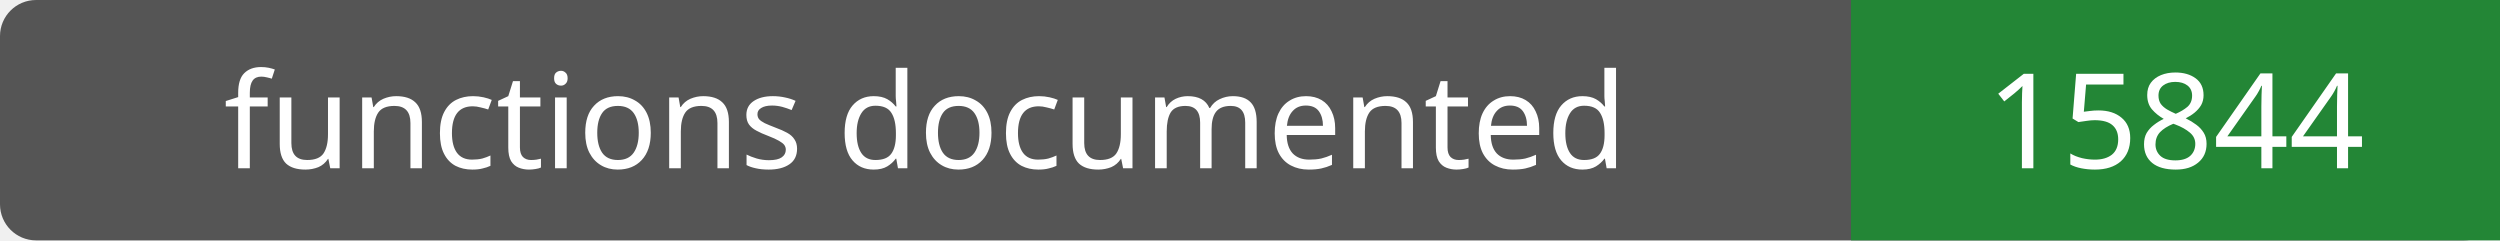
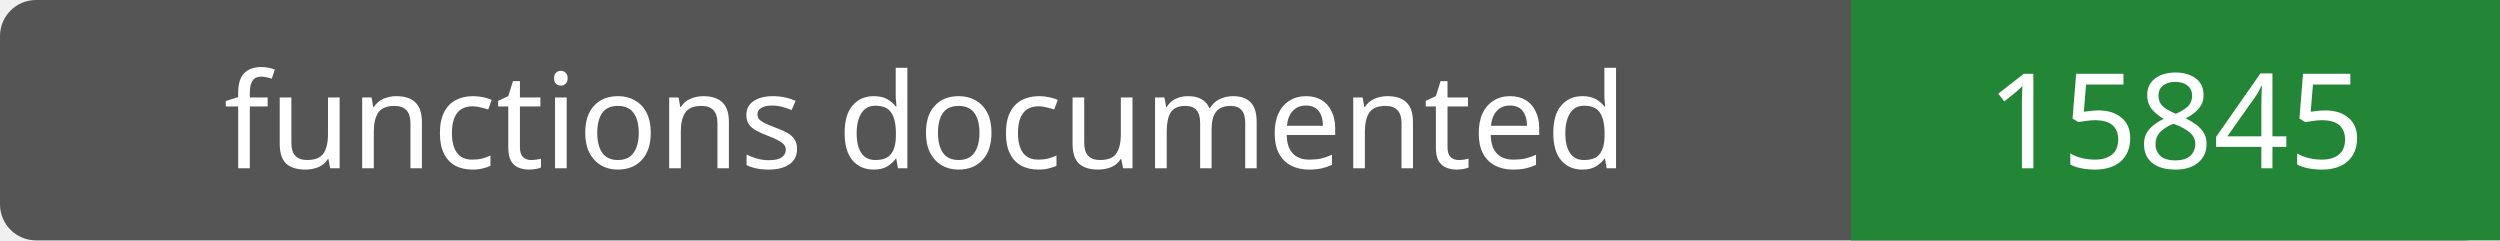
- <svg xmlns="http://www.w3.org/2000/svg" width="208" height="20" role="img" aria-label="functions documented: 15844">
+ <svg xmlns="http://www.w3.org/2000/svg" width="208" height="20" role="img" aria-label="functions documented: 15845">
  <rect width="208" height="20" rx="3" fill="#555" />
  <path fill="#238636" d="M154 0h54v20H154z" />
  <g fill="#fff" text-anchor="middle" font-family="Verdana,sans-serif" font-size="11">
    <text x="77.0" y="14">functions documented</text>
-     <text x="181.0" y="14">15844</text>
+     <text x="181.0" y="14">15845</text>
  </g>
</svg>
